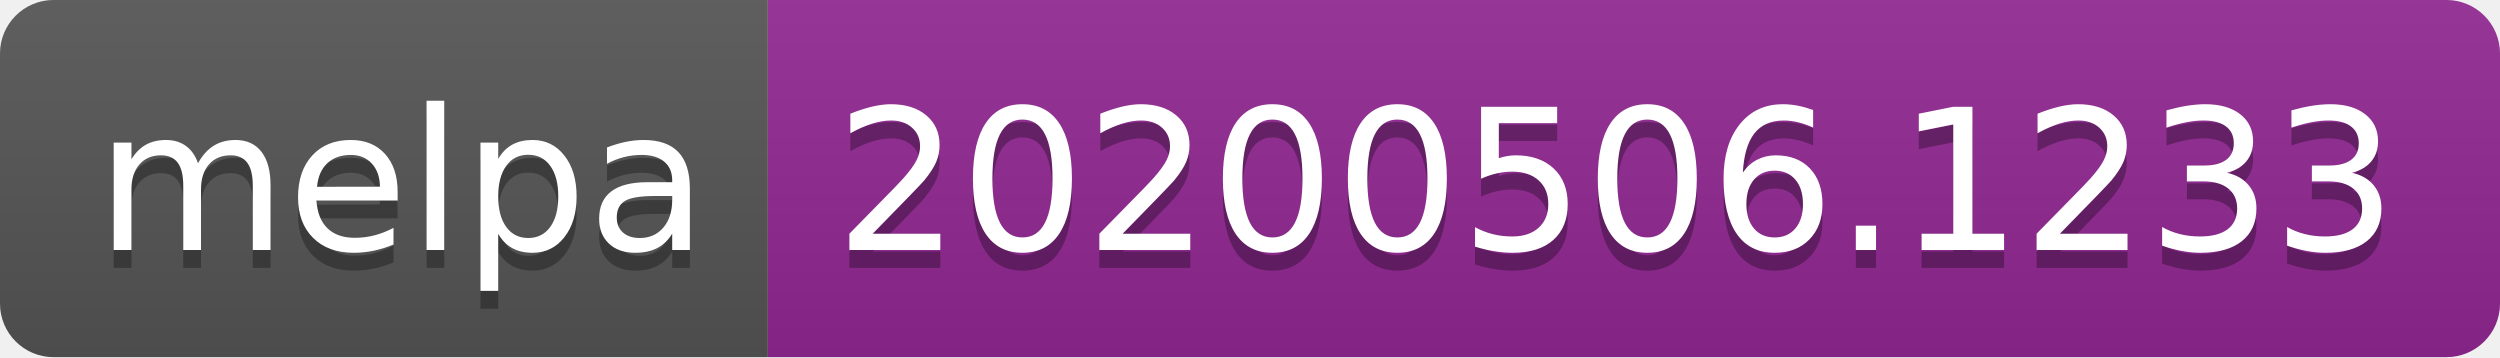
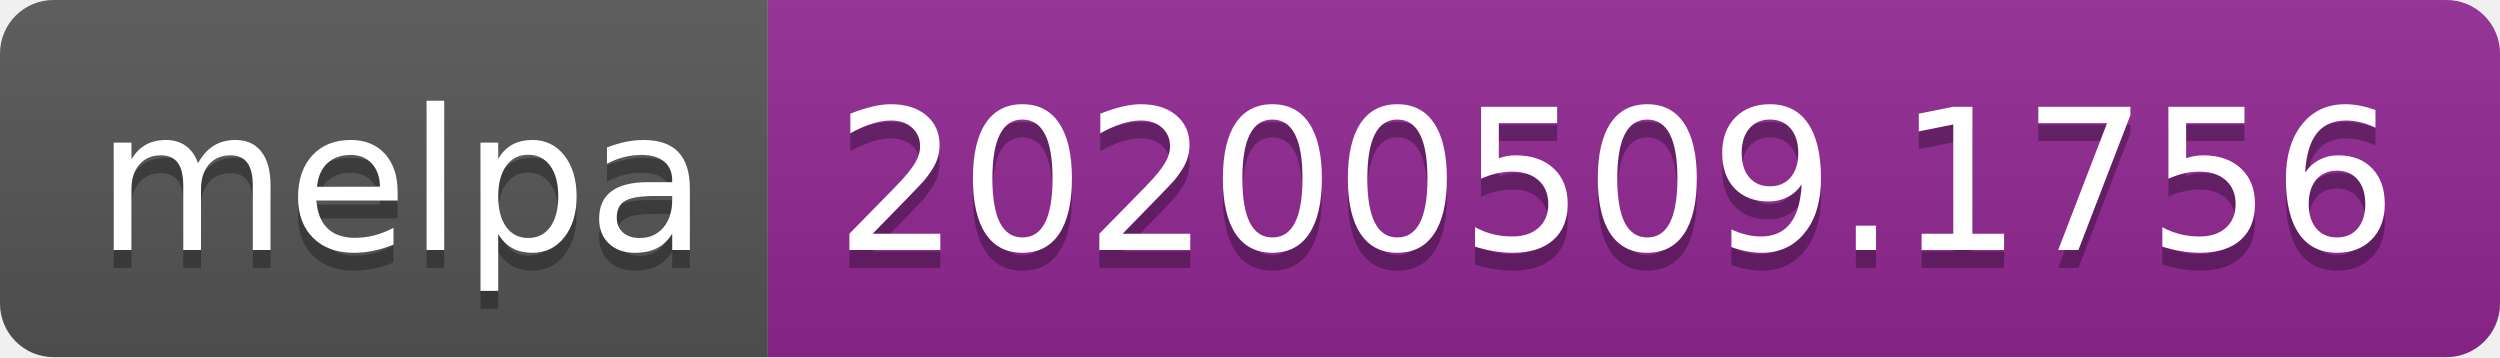
<svg xmlns="http://www.w3.org/2000/svg" width="140" height="20">
  <linearGradient id="s" x2="0" y2="100%">
    <stop offset="0" stop-color="#bbb" stop-opacity=".1" />
    <stop offset="1" stop-opacity=".1" />
  </linearGradient>
  <clipPath id="r">
    <rect width="140" height="20" rx="3" fill="#fff" />
  </clipPath>
  <g clip-path="url(#r)">
    <rect width="43" height="20" fill="#555" />
    <rect x="43" width="97" height="20" fill="#922793" />
    <rect width="140" height="20" fill="url(#s)" />
  </g>
  <g fill="#fff" text-anchor="middle" font-family="Verdana,Geneva,DejaVu Sans,sans-serif" text-rendering="geometricPrecision" font-size="110">
    <text x="225" y="150" fill="#010101" fill-opacity=".3" transform="scale(.1)" textLength="330">melpa</text>
    <text x="225" y="140" transform="scale(.1)" textLength="330">melpa</text>
-     <text x="905" y="150" fill="#010101" fill-opacity=".3" transform="scale(.1)" textLength="870">20200506.1233</text>
-     <text x="905" y="140" transform="scale(.1)" textLength="870">20200506.1233</text>
+     <text x="905" y="150" fill="#010101" fill-opacity=".3" transform="scale(.1)" textLength="870">20200509.1756</text>
+     <text x="905" y="140" transform="scale(.1)" textLength="870">20200509.1756</text>
  </g>
</svg>
